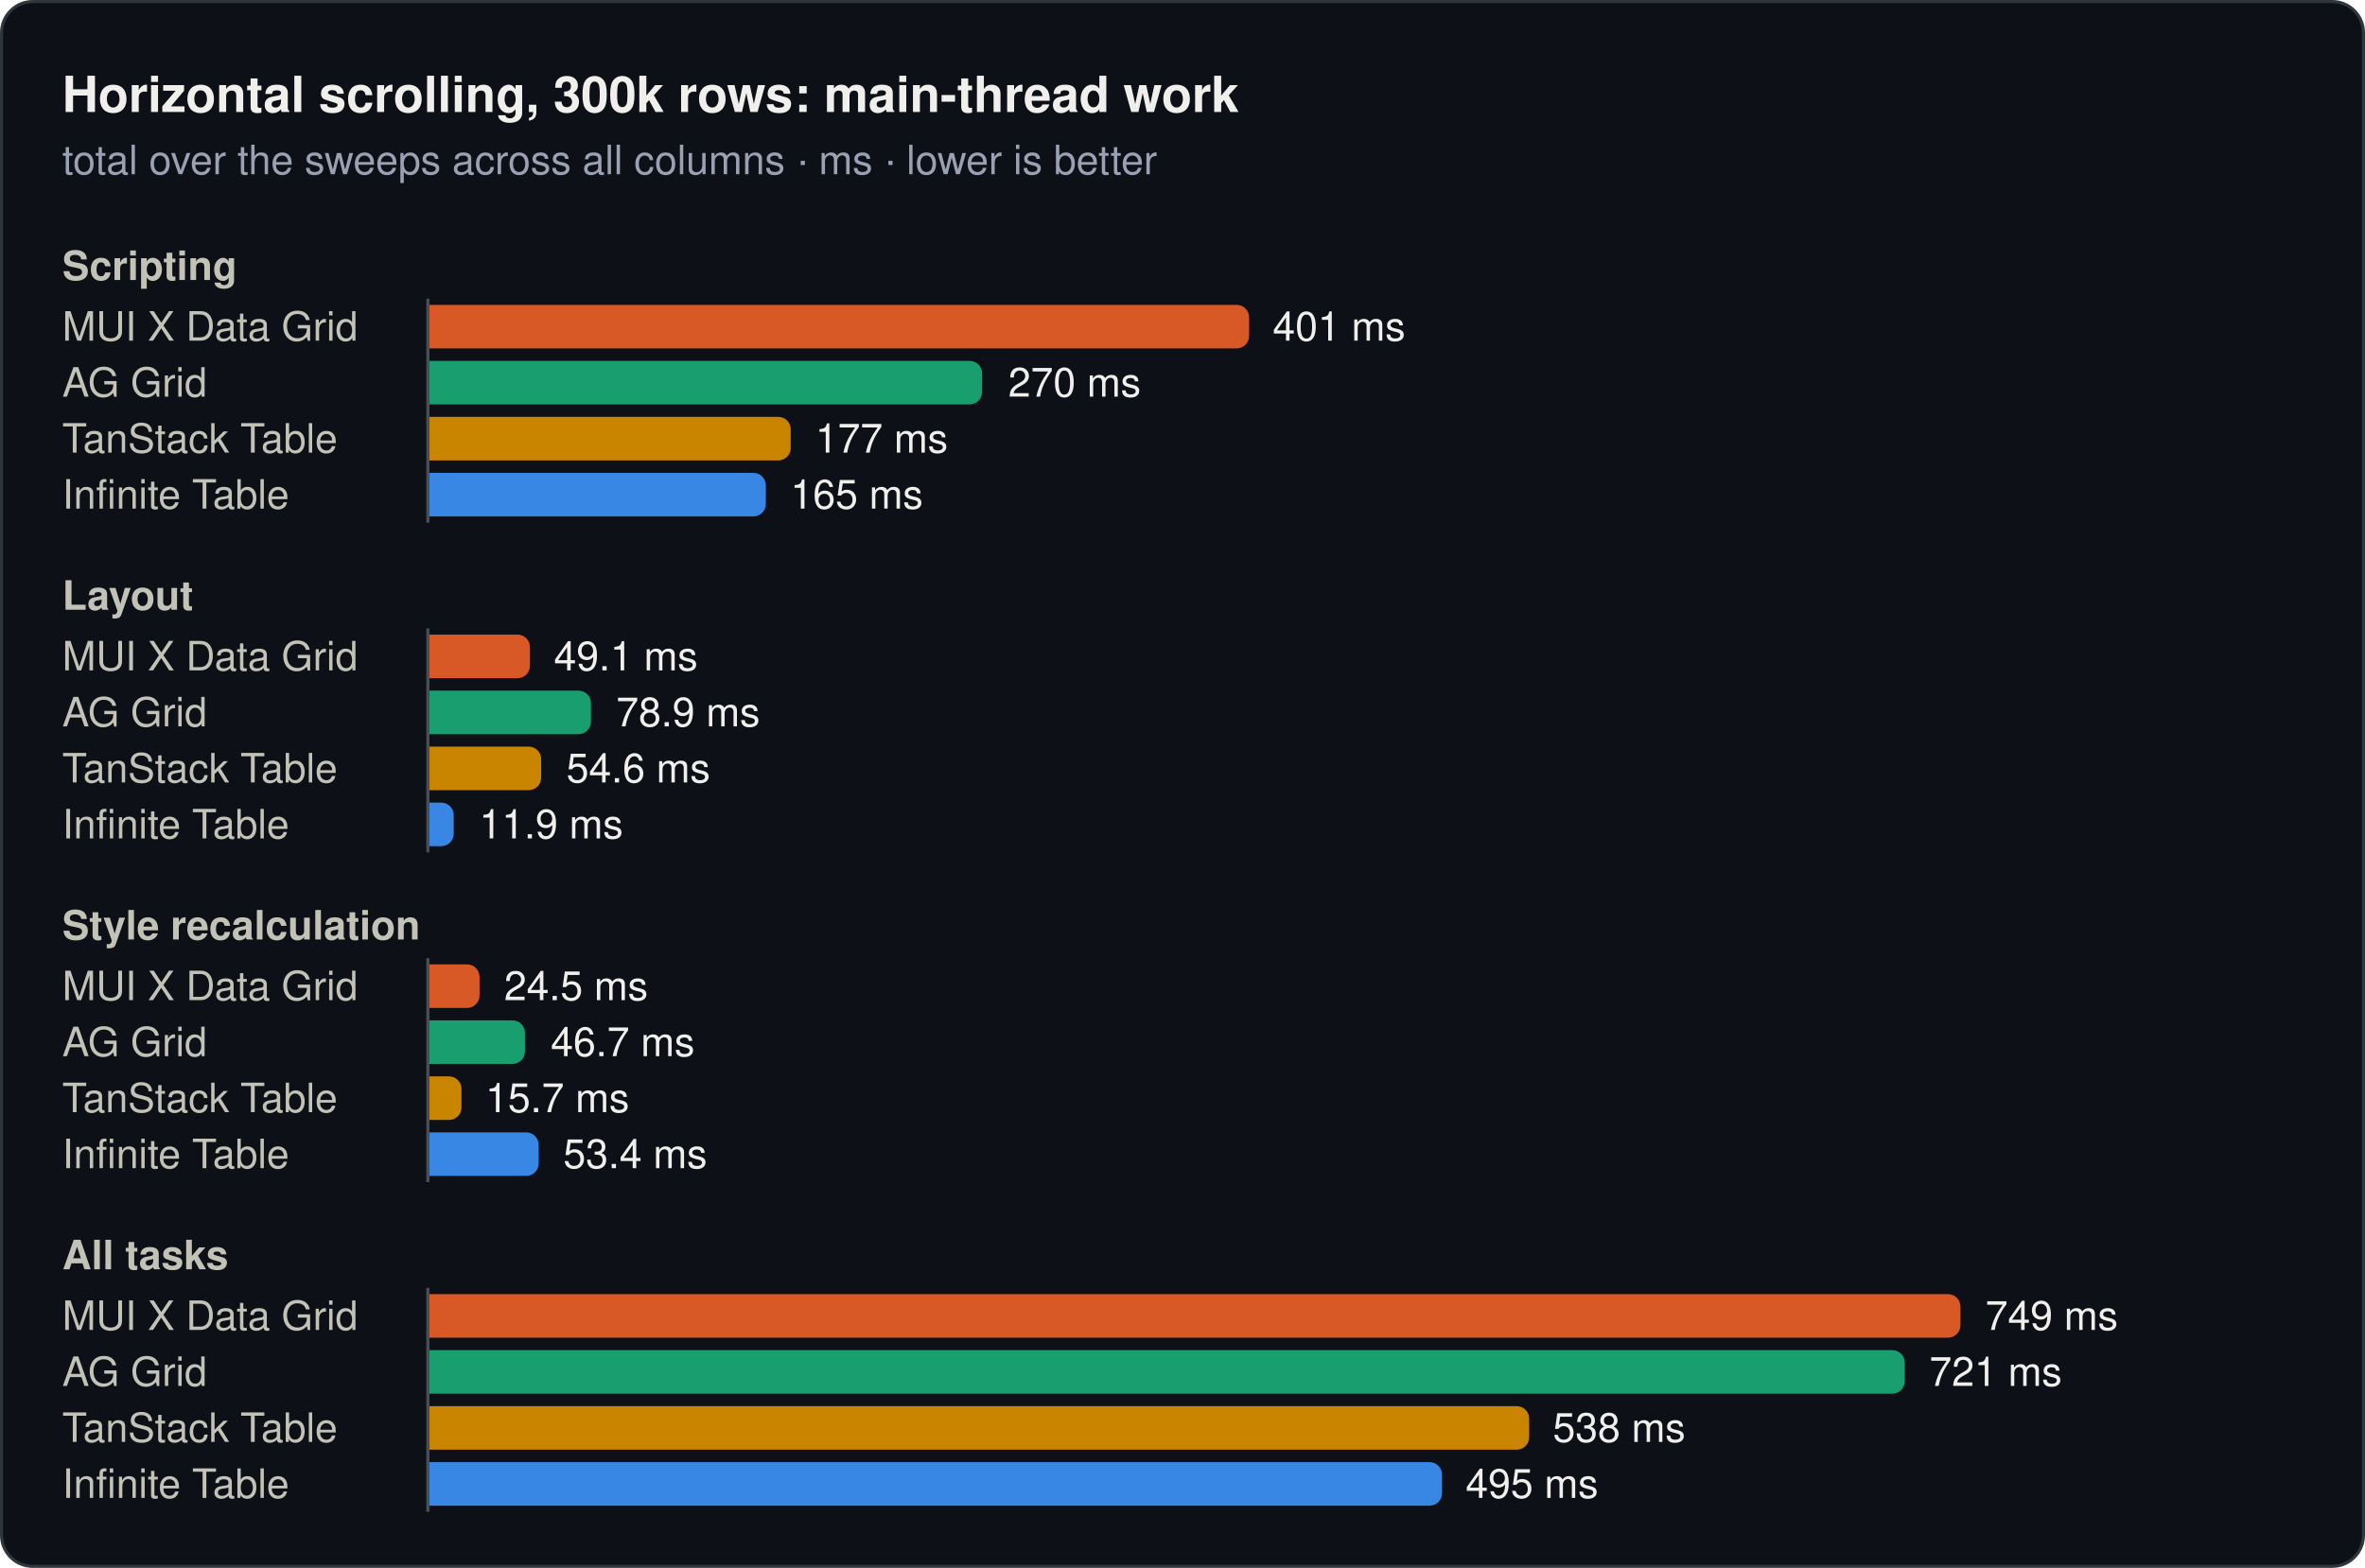
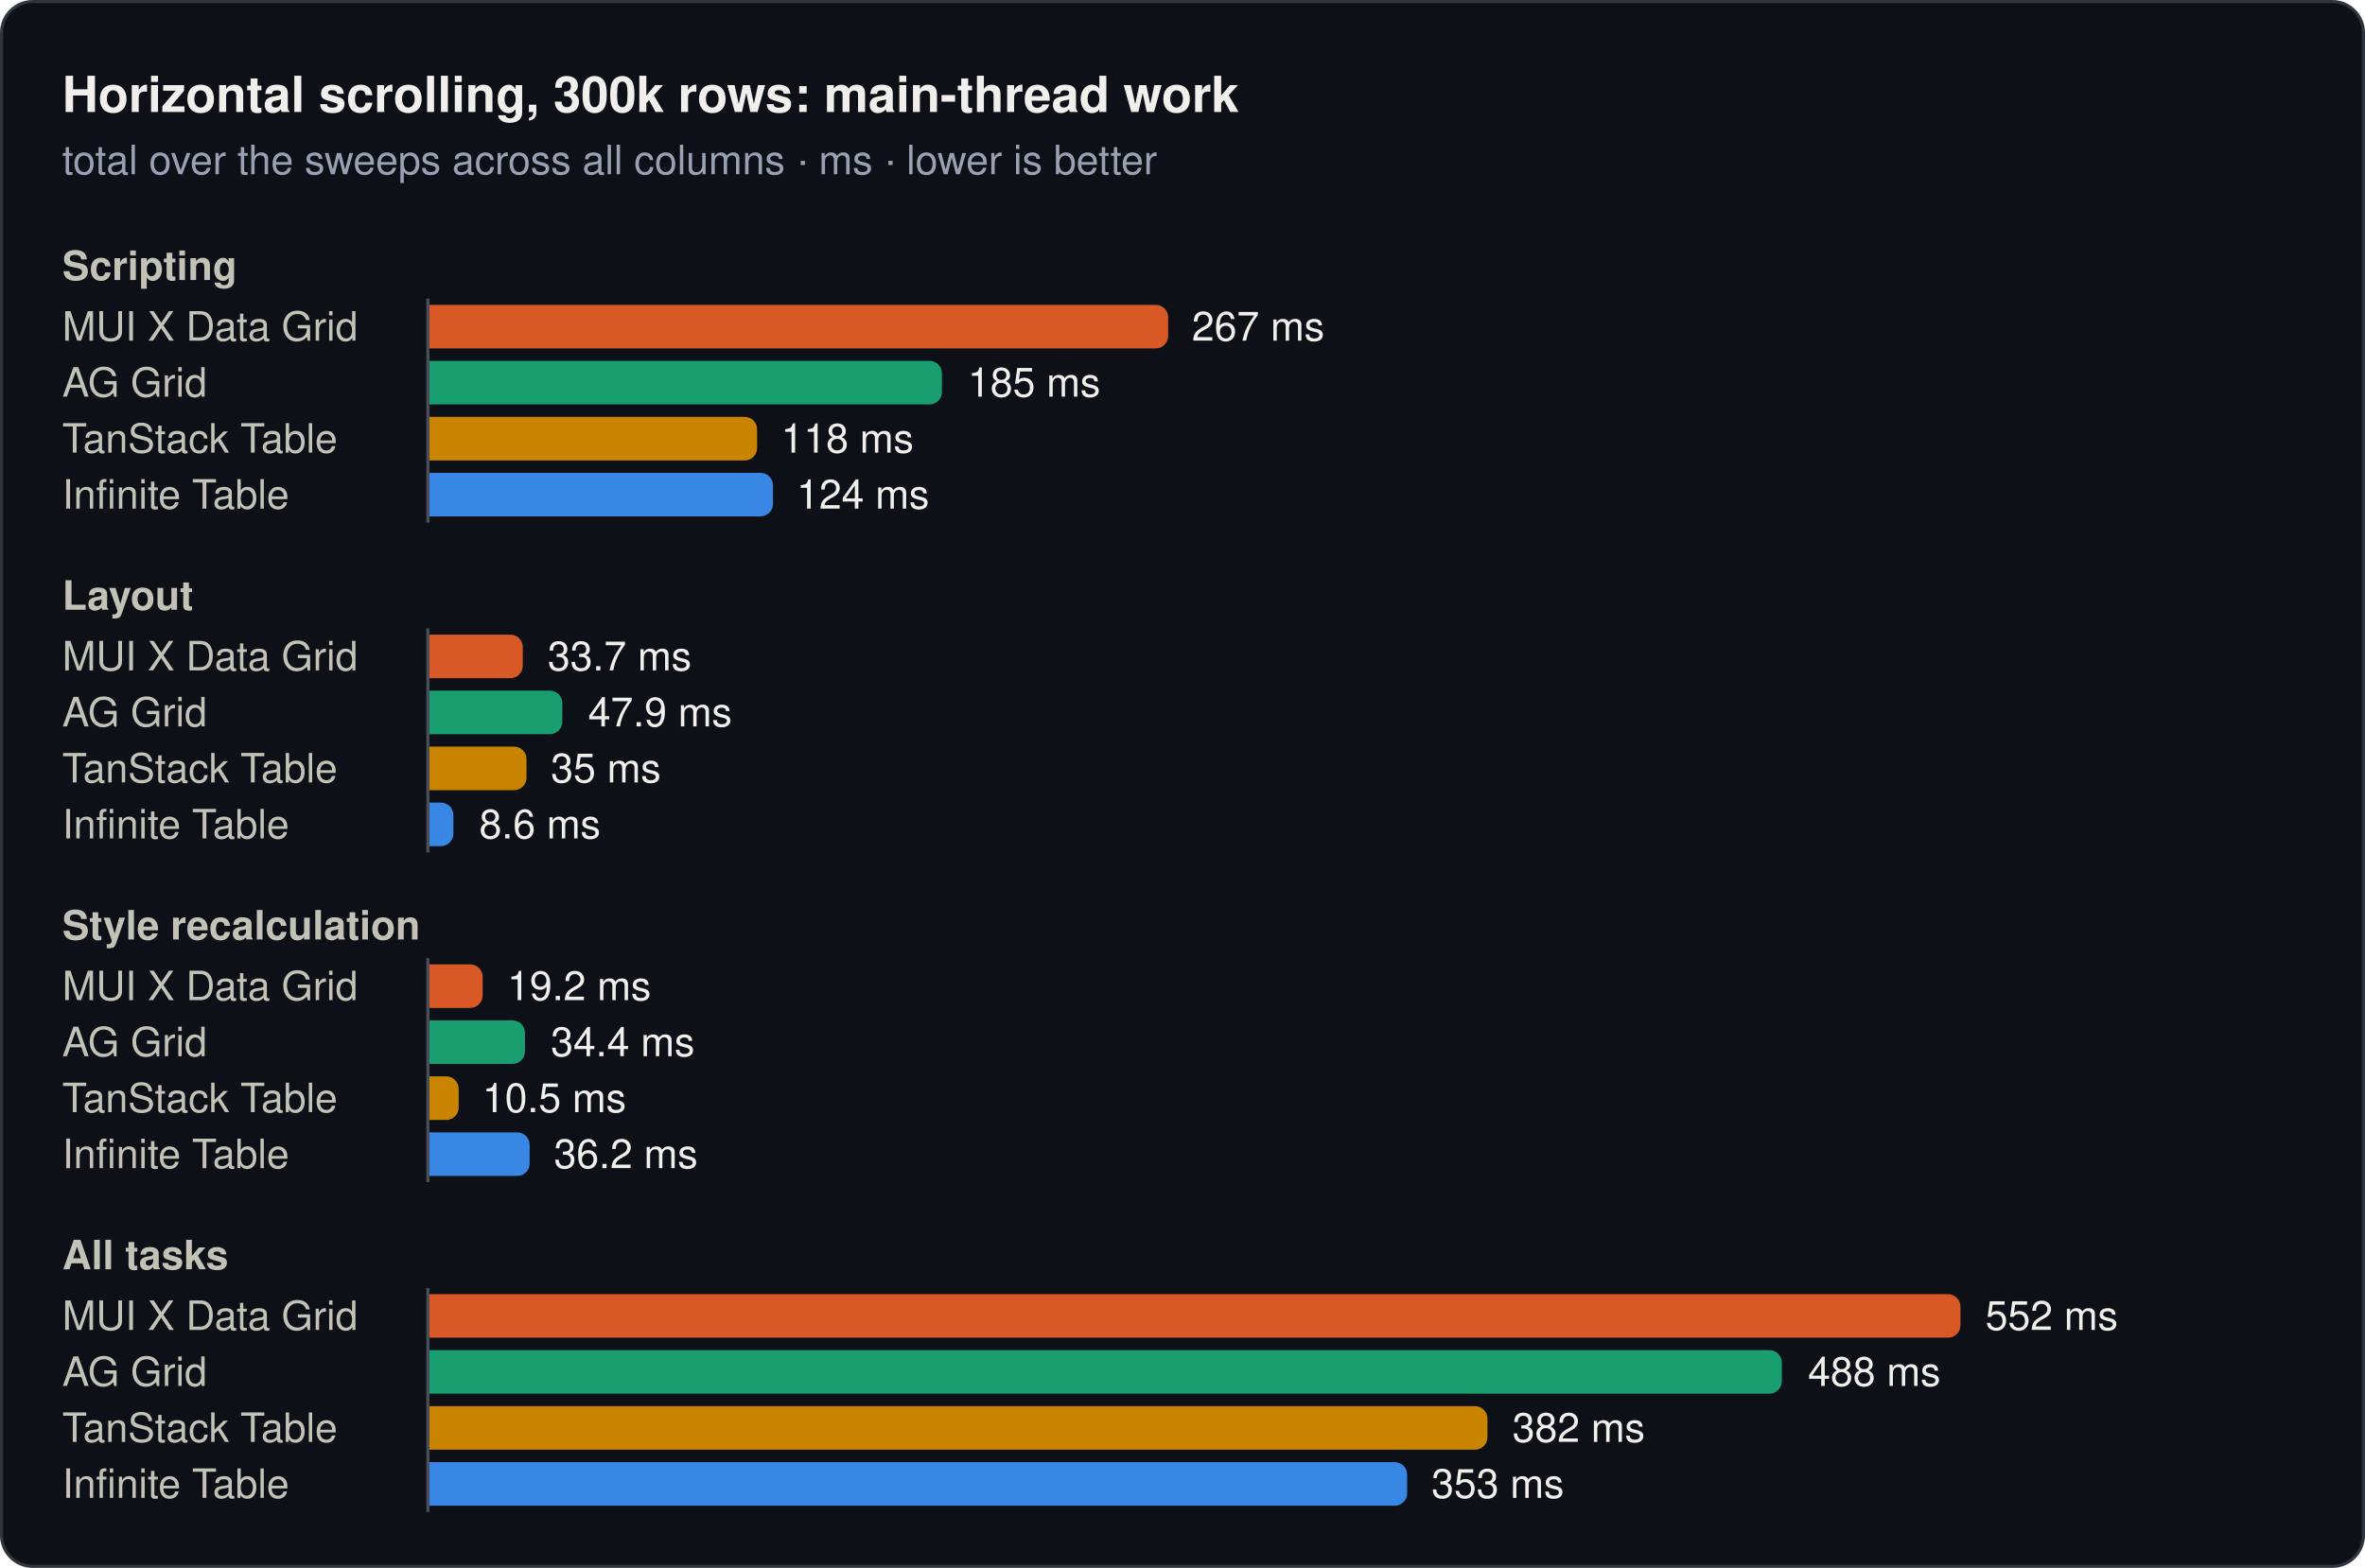
<svg xmlns="http://www.w3.org/2000/svg" width="760" height="504" viewBox="0 0 760 504" role="img">
  <rect x="0.5" y="0.5" width="759" height="503" rx="10" fill="#0d1117" stroke="#30363d" />
  <text x="20" y="36" font-family="system-ui, -apple-system, 'Segoe UI', Helvetica, Arial, sans-serif" font-size="16" font-weight="600" fill="#f0efec">Horizontal scrolling, 300k rows: main-thread work</text>
  <text x="20" y="56" font-family="system-ui, -apple-system, 'Segoe UI', Helvetica, Arial, sans-serif" font-size="13" fill="#99a1b3">total over the sweeps across all columns · ms · lower is better</text>
  <text x="20" y="90" font-family="system-ui, -apple-system, 'Segoe UI', Helvetica, Arial, sans-serif" font-size="13" font-weight="600" fill="#c3c2b7">Scripting</text>
  <text x="20" y="109.5" font-family="system-ui, -apple-system, 'Segoe UI', Helvetica, Arial, sans-serif" font-size="13" fill="#c3c2b7">MUI X Data Grid</text>
-   <path d="M138,98H397.4a4,4 0 0 1 4,4V108a4,4 0 0 1 -4,4H138Z" fill="#d95926" />
-   <text x="409" y="109.5" font-family="system-ui, -apple-system, 'Segoe UI', Helvetica, Arial, sans-serif" font-size="13" fill="#f0efec">401 ms</text>
+   <path d="M138,98H371.4a4,4 0 0 1 4,4V108a4,4 0 0 1 -4,4H138Z" fill="#d95926" />
+   <text x="383" y="109.5" font-family="system-ui, -apple-system, 'Segoe UI', Helvetica, Arial, sans-serif" font-size="13" fill="#f0efec">267 ms</text>
  <text x="20" y="127.5" font-family="system-ui, -apple-system, 'Segoe UI', Helvetica, Arial, sans-serif" font-size="13" fill="#c3c2b7">AG Grid</text>
-   <path d="M138,116H311.6a4,4 0 0 1 4,4V126a4,4 0 0 1 -4,4H138Z" fill="#199e70" />
-   <text x="324" y="127.5" font-family="system-ui, -apple-system, 'Segoe UI', Helvetica, Arial, sans-serif" font-size="13" fill="#f0efec">270 ms</text>
+   <path d="M138,116H298.7a4,4 0 0 1 4,4V126a4,4 0 0 1 -4,4H138Z" fill="#199e70" />
+   <text x="311" y="127.5" font-family="system-ui, -apple-system, 'Segoe UI', Helvetica, Arial, sans-serif" font-size="13" fill="#f0efec">185 ms</text>
  <text x="20" y="145.5" font-family="system-ui, -apple-system, 'Segoe UI', Helvetica, Arial, sans-serif" font-size="13" fill="#c3c2b7">TanStack Table</text>
-   <path d="M138,134H250.1a4,4 0 0 1 4,4V144a4,4 0 0 1 -4,4H138Z" fill="#c98500" />
-   <text x="262" y="145.5" font-family="system-ui, -apple-system, 'Segoe UI', Helvetica, Arial, sans-serif" font-size="13" fill="#f0efec">177 ms</text>
+   <path d="M138,134H239.3a4,4 0 0 1 4,4V144a4,4 0 0 1 -4,4H138Z" fill="#c98500" />
+   <text x="251" y="145.5" font-family="system-ui, -apple-system, 'Segoe UI', Helvetica, Arial, sans-serif" font-size="13" fill="#f0efec">118 ms</text>
  <text x="20" y="163.5" font-family="system-ui, -apple-system, 'Segoe UI', Helvetica, Arial, sans-serif" font-size="13" fill="#c3c2b7">Infinite Table</text>
-   <path d="M138,152H242.1a4,4 0 0 1 4,4V162a4,4 0 0 1 -4,4H138Z" fill="#3987e5" />
-   <text x="254" y="163.5" font-family="system-ui, -apple-system, 'Segoe UI', Helvetica, Arial, sans-serif" font-size="13" fill="#f0efec">165 ms</text>
+   <path d="M138,152H244.4a4,4 0 0 1 4,4V162a4,4 0 0 1 -4,4H138Z" fill="#3987e5" />
+   <text x="256" y="163.5" font-family="system-ui, -apple-system, 'Segoe UI', Helvetica, Arial, sans-serif" font-size="13" fill="#f0efec">124 ms</text>
  <line x1="137.5" y1="96" x2="137.5" y2="168" stroke="#484f58" stroke-width="1" />
  <text x="20" y="196" font-family="system-ui, -apple-system, 'Segoe UI', Helvetica, Arial, sans-serif" font-size="13" font-weight="600" fill="#c3c2b7">Layout</text>
  <text x="20" y="215.5" font-family="system-ui, -apple-system, 'Segoe UI', Helvetica, Arial, sans-serif" font-size="13" fill="#c3c2b7">MUI X Data Grid</text>
-   <path d="M138,204H166.3a4,4 0 0 1 4,4V214a4,4 0 0 1 -4,4H138Z" fill="#d95926" />
-   <text x="178" y="215.5" font-family="system-ui, -apple-system, 'Segoe UI', Helvetica, Arial, sans-serif" font-size="13" fill="#f0efec">49.1 ms</text>
+   <path d="M138,204H164a4,4 0 0 1 4,4V214a4,4 0 0 1 -4,4H138Z" fill="#d95926" />
+   <text x="176" y="215.5" font-family="system-ui, -apple-system, 'Segoe UI', Helvetica, Arial, sans-serif" font-size="13" fill="#f0efec">33.7 ms</text>
  <text x="20" y="233.5" font-family="system-ui, -apple-system, 'Segoe UI', Helvetica, Arial, sans-serif" font-size="13" fill="#c3c2b7">AG Grid</text>
-   <path d="M138,222H185.9a4,4 0 0 1 4,4V232a4,4 0 0 1 -4,4H138Z" fill="#199e70" />
-   <text x="198" y="233.5" font-family="system-ui, -apple-system, 'Segoe UI', Helvetica, Arial, sans-serif" font-size="13" fill="#f0efec">78.9 ms</text>
+   <path d="M138,222H176.7a4,4 0 0 1 4,4V232a4,4 0 0 1 -4,4H138Z" fill="#199e70" />
+   <text x="189" y="233.5" font-family="system-ui, -apple-system, 'Segoe UI', Helvetica, Arial, sans-serif" font-size="13" fill="#f0efec">47.9 ms</text>
  <text x="20" y="251.5" font-family="system-ui, -apple-system, 'Segoe UI', Helvetica, Arial, sans-serif" font-size="13" fill="#c3c2b7">TanStack Table</text>
-   <path d="M138,240H169.9a4,4 0 0 1 4,4V250a4,4 0 0 1 -4,4H138Z" fill="#c98500" />
-   <text x="182" y="251.5" font-family="system-ui, -apple-system, 'Segoe UI', Helvetica, Arial, sans-serif" font-size="13" fill="#f0efec">54.6 ms</text>
+   <path d="M138,240H165.2a4,4 0 0 1 4,4V250a4,4 0 0 1 -4,4H138Z" fill="#c98500" />
+   <text x="177" y="251.5" font-family="system-ui, -apple-system, 'Segoe UI', Helvetica, Arial, sans-serif" font-size="13" fill="#f0efec">35 ms</text>
  <text x="20" y="269.5" font-family="system-ui, -apple-system, 'Segoe UI', Helvetica, Arial, sans-serif" font-size="13" fill="#c3c2b7">Infinite Table</text>
-   <path d="M138,258H141.8a4,4 0 0 1 4,4V268a4,4 0 0 1 -4,4H138Z" fill="#3987e5" />
-   <text x="154" y="269.5" font-family="system-ui, -apple-system, 'Segoe UI', Helvetica, Arial, sans-serif" font-size="13" fill="#f0efec">11.9 ms</text>
+   <path d="M138,258H141.7a4,4 0 0 1 4,4V268a4,4 0 0 1 -4,4H138Z" fill="#3987e5" />
+   <text x="154" y="269.5" font-family="system-ui, -apple-system, 'Segoe UI', Helvetica, Arial, sans-serif" font-size="13" fill="#f0efec">8.6 ms</text>
  <line x1="137.5" y1="202" x2="137.5" y2="274" stroke="#484f58" stroke-width="1" />
  <text x="20" y="302" font-family="system-ui, -apple-system, 'Segoe UI', Helvetica, Arial, sans-serif" font-size="13" font-weight="600" fill="#c3c2b7">Style recalculation</text>
  <text x="20" y="321.5" font-family="system-ui, -apple-system, 'Segoe UI', Helvetica, Arial, sans-serif" font-size="13" fill="#c3c2b7">MUI X Data Grid</text>
-   <path d="M138,310H150.1a4,4 0 0 1 4,4V320a4,4 0 0 1 -4,4H138Z" fill="#d95926" />
-   <text x="162" y="321.5" font-family="system-ui, -apple-system, 'Segoe UI', Helvetica, Arial, sans-serif" font-size="13" fill="#f0efec">24.5 ms</text>
+   <path d="M138,310H151.1a4,4 0 0 1 4,4V320a4,4 0 0 1 -4,4H138Z" fill="#d95926" />
+   <text x="163" y="321.5" font-family="system-ui, -apple-system, 'Segoe UI', Helvetica, Arial, sans-serif" font-size="13" fill="#f0efec">19.2 ms</text>
  <text x="20" y="339.5" font-family="system-ui, -apple-system, 'Segoe UI', Helvetica, Arial, sans-serif" font-size="13" fill="#c3c2b7">AG Grid</text>
  <path d="M138,328H164.7a4,4 0 0 1 4,4V338a4,4 0 0 1 -4,4H138Z" fill="#199e70" />
-   <text x="177" y="339.5" font-family="system-ui, -apple-system, 'Segoe UI', Helvetica, Arial, sans-serif" font-size="13" fill="#f0efec">46.7 ms</text>
+   <text x="177" y="339.5" font-family="system-ui, -apple-system, 'Segoe UI', Helvetica, Arial, sans-serif" font-size="13" fill="#f0efec">34.4 ms</text>
  <text x="20" y="357.5" font-family="system-ui, -apple-system, 'Segoe UI', Helvetica, Arial, sans-serif" font-size="13" fill="#c3c2b7">TanStack Table</text>
-   <path d="M138,346H144.3a4,4 0 0 1 4,4V356a4,4 0 0 1 -4,4H138Z" fill="#c98500" />
-   <text x="156" y="357.5" font-family="system-ui, -apple-system, 'Segoe UI', Helvetica, Arial, sans-serif" font-size="13" fill="#f0efec">15.7 ms</text>
+   <path d="M138,346H143.4a4,4 0 0 1 4,4V356a4,4 0 0 1 -4,4H138Z" fill="#c98500" />
+   <text x="155" y="357.5" font-family="system-ui, -apple-system, 'Segoe UI', Helvetica, Arial, sans-serif" font-size="13" fill="#f0efec">10.5 ms</text>
  <text x="20" y="375.5" font-family="system-ui, -apple-system, 'Segoe UI', Helvetica, Arial, sans-serif" font-size="13" fill="#c3c2b7">Infinite Table</text>
-   <path d="M138,364H169.1a4,4 0 0 1 4,4V374a4,4 0 0 1 -4,4H138Z" fill="#3987e5" />
-   <text x="181" y="375.5" font-family="system-ui, -apple-system, 'Segoe UI', Helvetica, Arial, sans-serif" font-size="13" fill="#f0efec">53.4 ms</text>
+   <path d="M138,364H166.2a4,4 0 0 1 4,4V374a4,4 0 0 1 -4,4H138Z" fill="#3987e5" />
+   <text x="178" y="375.5" font-family="system-ui, -apple-system, 'Segoe UI', Helvetica, Arial, sans-serif" font-size="13" fill="#f0efec">36.2 ms</text>
  <line x1="137.5" y1="308" x2="137.5" y2="380" stroke="#484f58" stroke-width="1" />
  <text x="20" y="408" font-family="system-ui, -apple-system, 'Segoe UI', Helvetica, Arial, sans-serif" font-size="13" font-weight="600" fill="#c3c2b7">All tasks</text>
  <text x="20" y="427.5" font-family="system-ui, -apple-system, 'Segoe UI', Helvetica, Arial, sans-serif" font-size="13" fill="#c3c2b7">MUI X Data Grid</text>
  <path d="M138,416H626a4,4 0 0 1 4,4V426a4,4 0 0 1 -4,4H138Z" fill="#d95926" />
-   <text x="638" y="427.5" font-family="system-ui, -apple-system, 'Segoe UI', Helvetica, Arial, sans-serif" font-size="13" fill="#f0efec">749 ms</text>
+   <text x="638" y="427.5" font-family="system-ui, -apple-system, 'Segoe UI', Helvetica, Arial, sans-serif" font-size="13" fill="#f0efec">552 ms</text>
  <text x="20" y="445.5" font-family="system-ui, -apple-system, 'Segoe UI', Helvetica, Arial, sans-serif" font-size="13" fill="#c3c2b7">AG Grid</text>
-   <path d="M138,434H608.1a4,4 0 0 1 4,4V444a4,4 0 0 1 -4,4H138Z" fill="#199e70" />
-   <text x="620" y="445.5" font-family="system-ui, -apple-system, 'Segoe UI', Helvetica, Arial, sans-serif" font-size="13" fill="#f0efec">721 ms</text>
+   <path d="M138,434H568.6a4,4 0 0 1 4,4V444a4,4 0 0 1 -4,4H138Z" fill="#199e70" />
+   <text x="581" y="445.5" font-family="system-ui, -apple-system, 'Segoe UI', Helvetica, Arial, sans-serif" font-size="13" fill="#f0efec">488 ms</text>
  <text x="20" y="463.5" font-family="system-ui, -apple-system, 'Segoe UI', Helvetica, Arial, sans-serif" font-size="13" fill="#c3c2b7">TanStack Table</text>
-   <path d="M138,452H487.4a4,4 0 0 1 4,4V462a4,4 0 0 1 -4,4H138Z" fill="#c98500" />
-   <text x="499" y="463.5" font-family="system-ui, -apple-system, 'Segoe UI', Helvetica, Arial, sans-serif" font-size="13" fill="#f0efec">538 ms</text>
+   <path d="M138,452H474a4,4 0 0 1 4,4V462a4,4 0 0 1 -4,4H138Z" fill="#c98500" />
+   <text x="486" y="463.5" font-family="system-ui, -apple-system, 'Segoe UI', Helvetica, Arial, sans-serif" font-size="13" fill="#f0efec">382 ms</text>
  <text x="20" y="481.5" font-family="system-ui, -apple-system, 'Segoe UI', Helvetica, Arial, sans-serif" font-size="13" fill="#c3c2b7">Infinite Table</text>
-   <path d="M138,470H459.4a4,4 0 0 1 4,4V480a4,4 0 0 1 -4,4H138Z" fill="#3987e5" />
-   <text x="471" y="481.5" font-family="system-ui, -apple-system, 'Segoe UI', Helvetica, Arial, sans-serif" font-size="13" fill="#f0efec">495 ms</text>
+   <path d="M138,470H448.2a4,4 0 0 1 4,4V480a4,4 0 0 1 -4,4H138Z" fill="#3987e5" />
+   <text x="460" y="481.5" font-family="system-ui, -apple-system, 'Segoe UI', Helvetica, Arial, sans-serif" font-size="13" fill="#f0efec">353 ms</text>
  <line x1="137.5" y1="414" x2="137.5" y2="486" stroke="#484f58" stroke-width="1" />
</svg>
